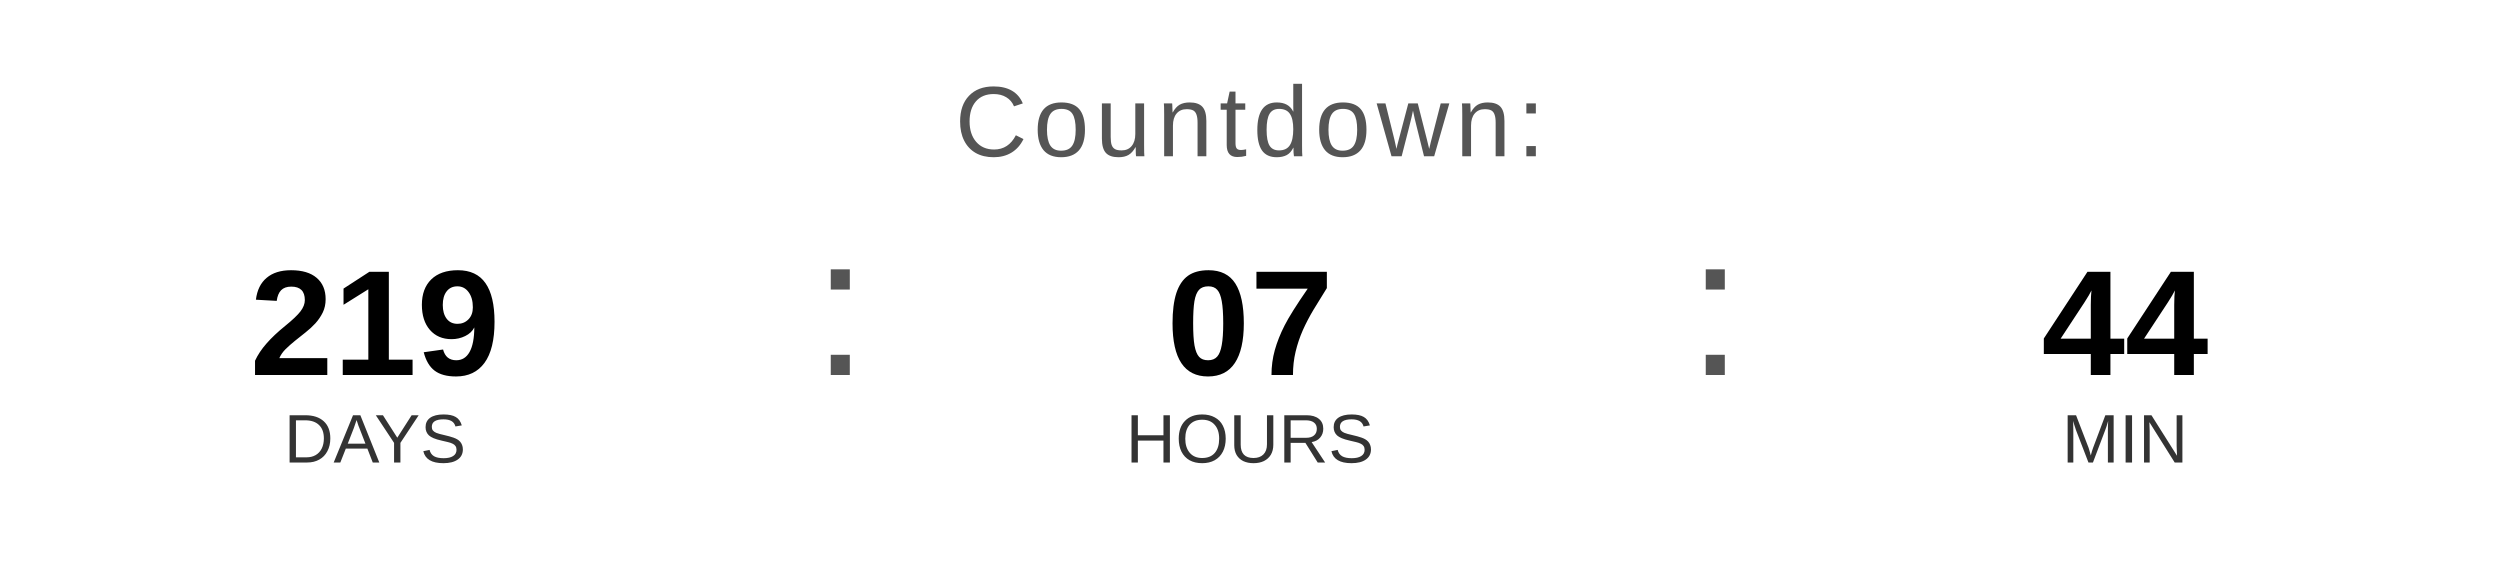
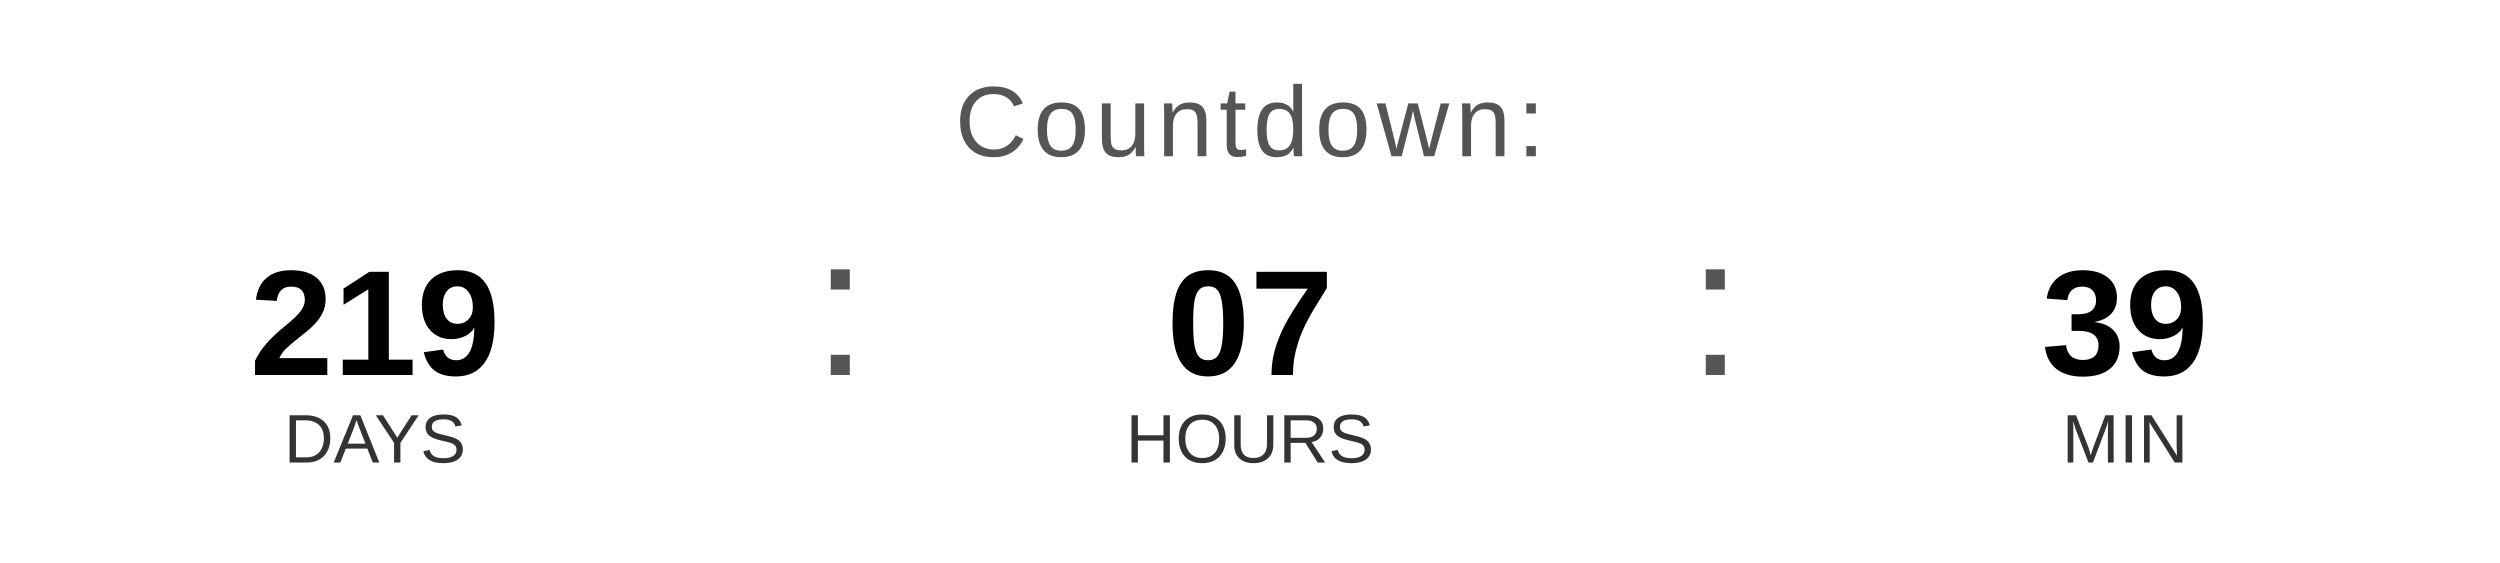
<svg xmlns="http://www.w3.org/2000/svg" width="400" height="90" viewBox="0 0 400 90">
  <text x="200" y="25" font-family="Arial, Helvetica, sans-serif" font-size="16" fill="#555555" text-anchor="middle" letter-spacing="1">
    Countdown:
  </text>
  <text x="60" y="60" font-family="Arial, Helvetica, sans-serif" font-size="24" font-weight="bold" fill="#000000" text-anchor="middle">219</text>
  <text x="60" y="74" font-family="Arial, Helvetica, sans-serif" font-size="11" fill="#333333" text-anchor="middle">DAYS</text>
  <text x="130" y="60" font-family="Arial, sans-serif" font-size="32" fill="#555555">:</text>
  <text x="200" y="60" font-family="Arial, Helvetica, sans-serif" font-size="24" font-weight="bold" fill="#000000" text-anchor="middle">07</text>
  <text x="200" y="74" font-family="Arial, Helvetica, sans-serif" font-size="11" fill="#333333" text-anchor="middle">HOURS</text>
  <text x="270" y="60" font-family="Arial, sans-serif" font-size="32" fill="#555555">:</text>
-   <text x="340" y="60" font-family="Arial, Helvetica, sans-serif" font-size="24" font-weight="bold" fill="#000000" text-anchor="middle">44</text>
+   <text x="340" y="60" font-family="Arial, Helvetica, sans-serif" font-size="24" font-weight="bold" fill="#000000" text-anchor="middle">39</text>
  <text x="340" y="74" font-family="Arial, Helvetica, sans-serif" font-size="11" fill="#333333" text-anchor="middle">MIN</text>
</svg>
